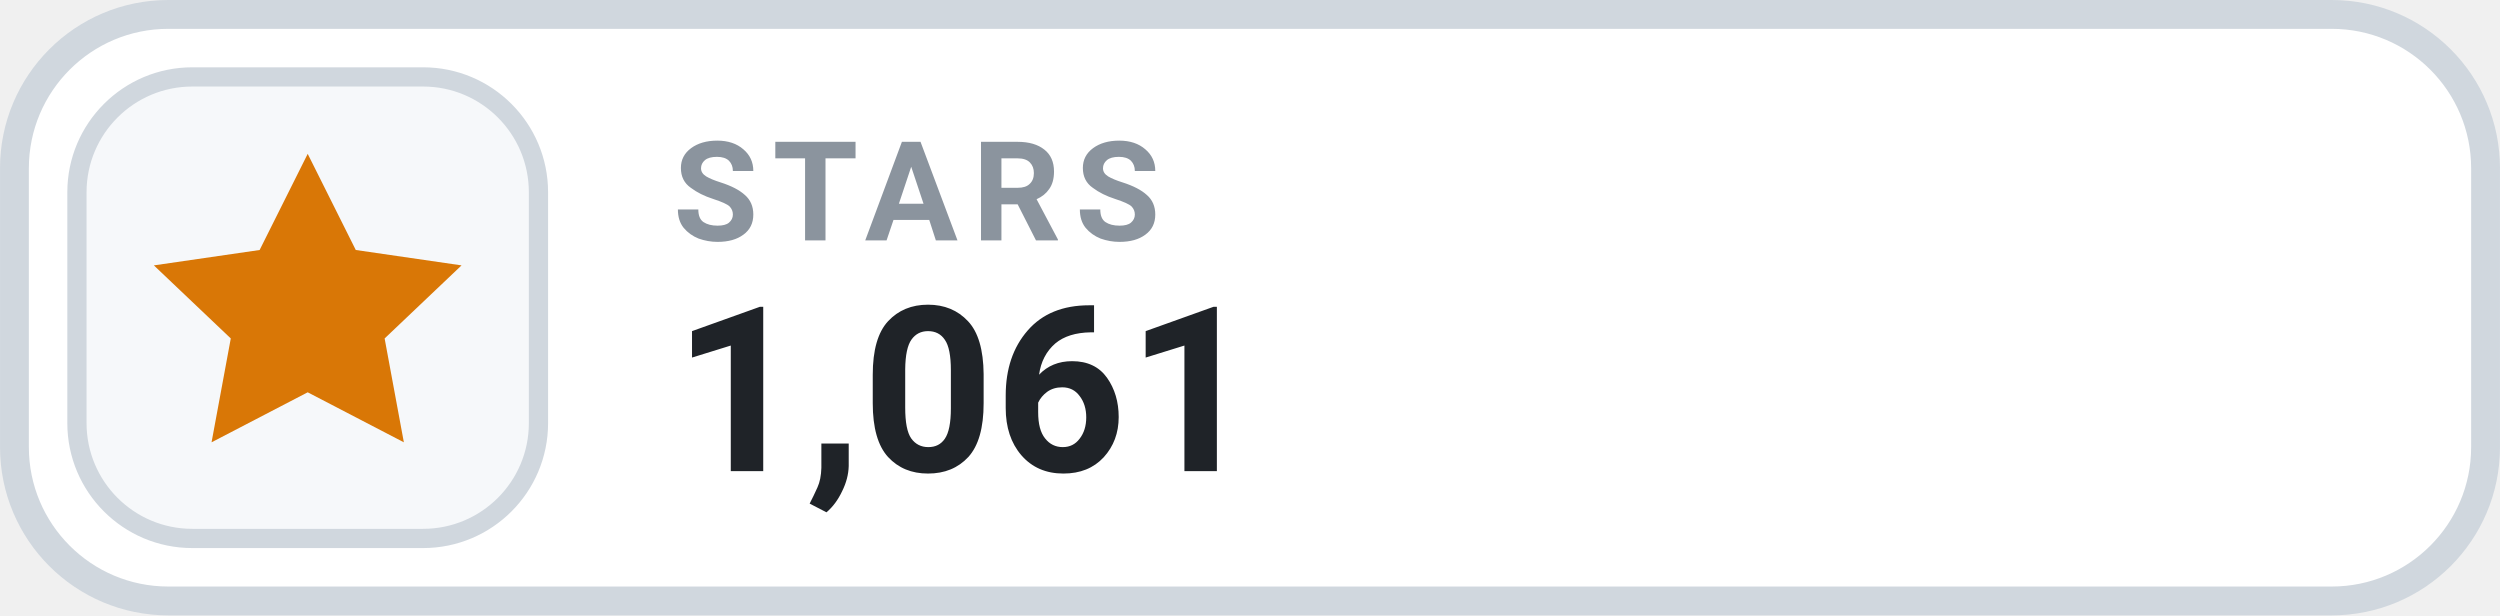
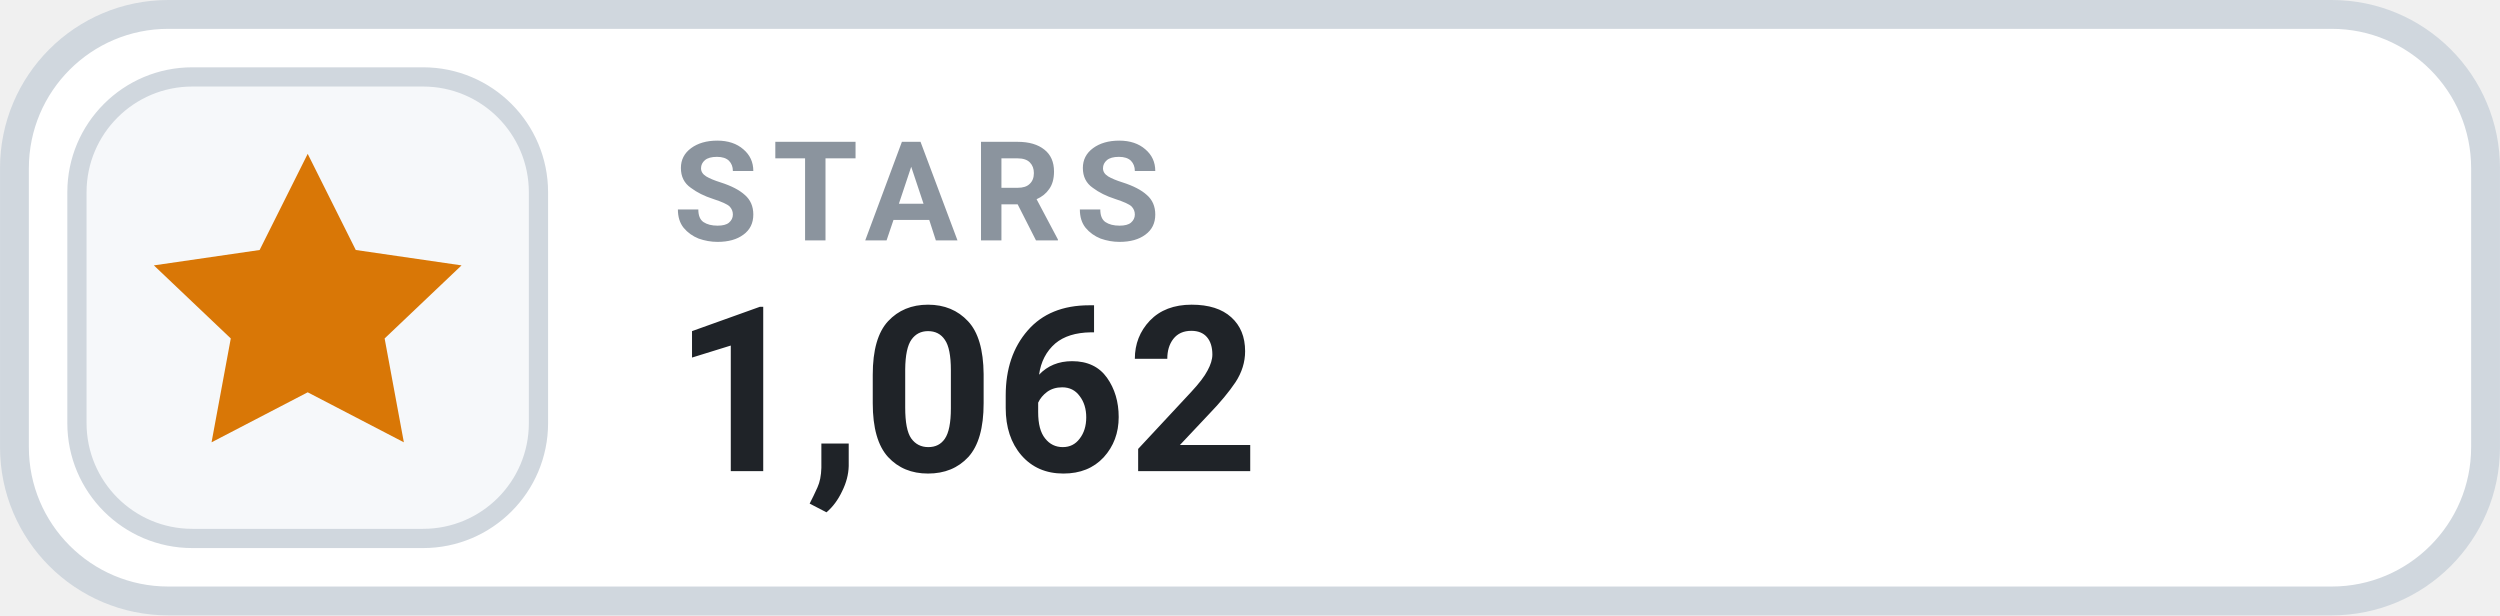
- <svg xmlns="http://www.w3.org/2000/svg" width="126" height="31.015" viewBox="0 0 130 32" role="img" aria-label="STARS 1,061">
+ <svg xmlns="http://www.w3.org/2000/svg" width="126" height="31.015" viewBox="0 0 130 32" role="img" aria-label="STARS 1,062">
  <rect x=".75" y=".75" width="128.5" height="30.5" rx="8" fill="#FFFFFF" stroke="#D0D7DE" stroke-width="1.5" />
  <rect x="4" y="4" width="24" height="24" rx="6" fill="#F6F8FA" stroke="#D0D7DE" stroke-width="1" />
  <g transform="translate(16 16)" style="color:#D97706;">
    <path d="M0 -8 l2.5 5 5.5 .8 -4 3.8 1 5.4 -5 -2.6 -5 2.6 1 -5.4 -4 -3.8 5.5 -.8 Z" fill="currentColor" />
  </g>
  <text x="35" y="12.5" fill="#8B949E" font-family="-apple-system,BlinkMacSystemFont,'Segoe UI',Roboto,Helvetica,Arial,sans-serif" font-size="7.2" font-weight="700" letter-spacing=".75">STARS</text>
-   <text x="35" y="24.5" fill="#1F2328" font-family="-apple-system,BlinkMacSystemFont,'Segoe UI',Roboto,Helvetica,Arial,sans-serif" font-size="12" font-weight="700">1,061</text>
+   <text x="35" y="24.5" fill="#1F2328" font-family="-apple-system,BlinkMacSystemFont,'Segoe UI',Roboto,Helvetica,Arial,sans-serif" font-size="12" font-weight="700">1,062</text>
</svg>
